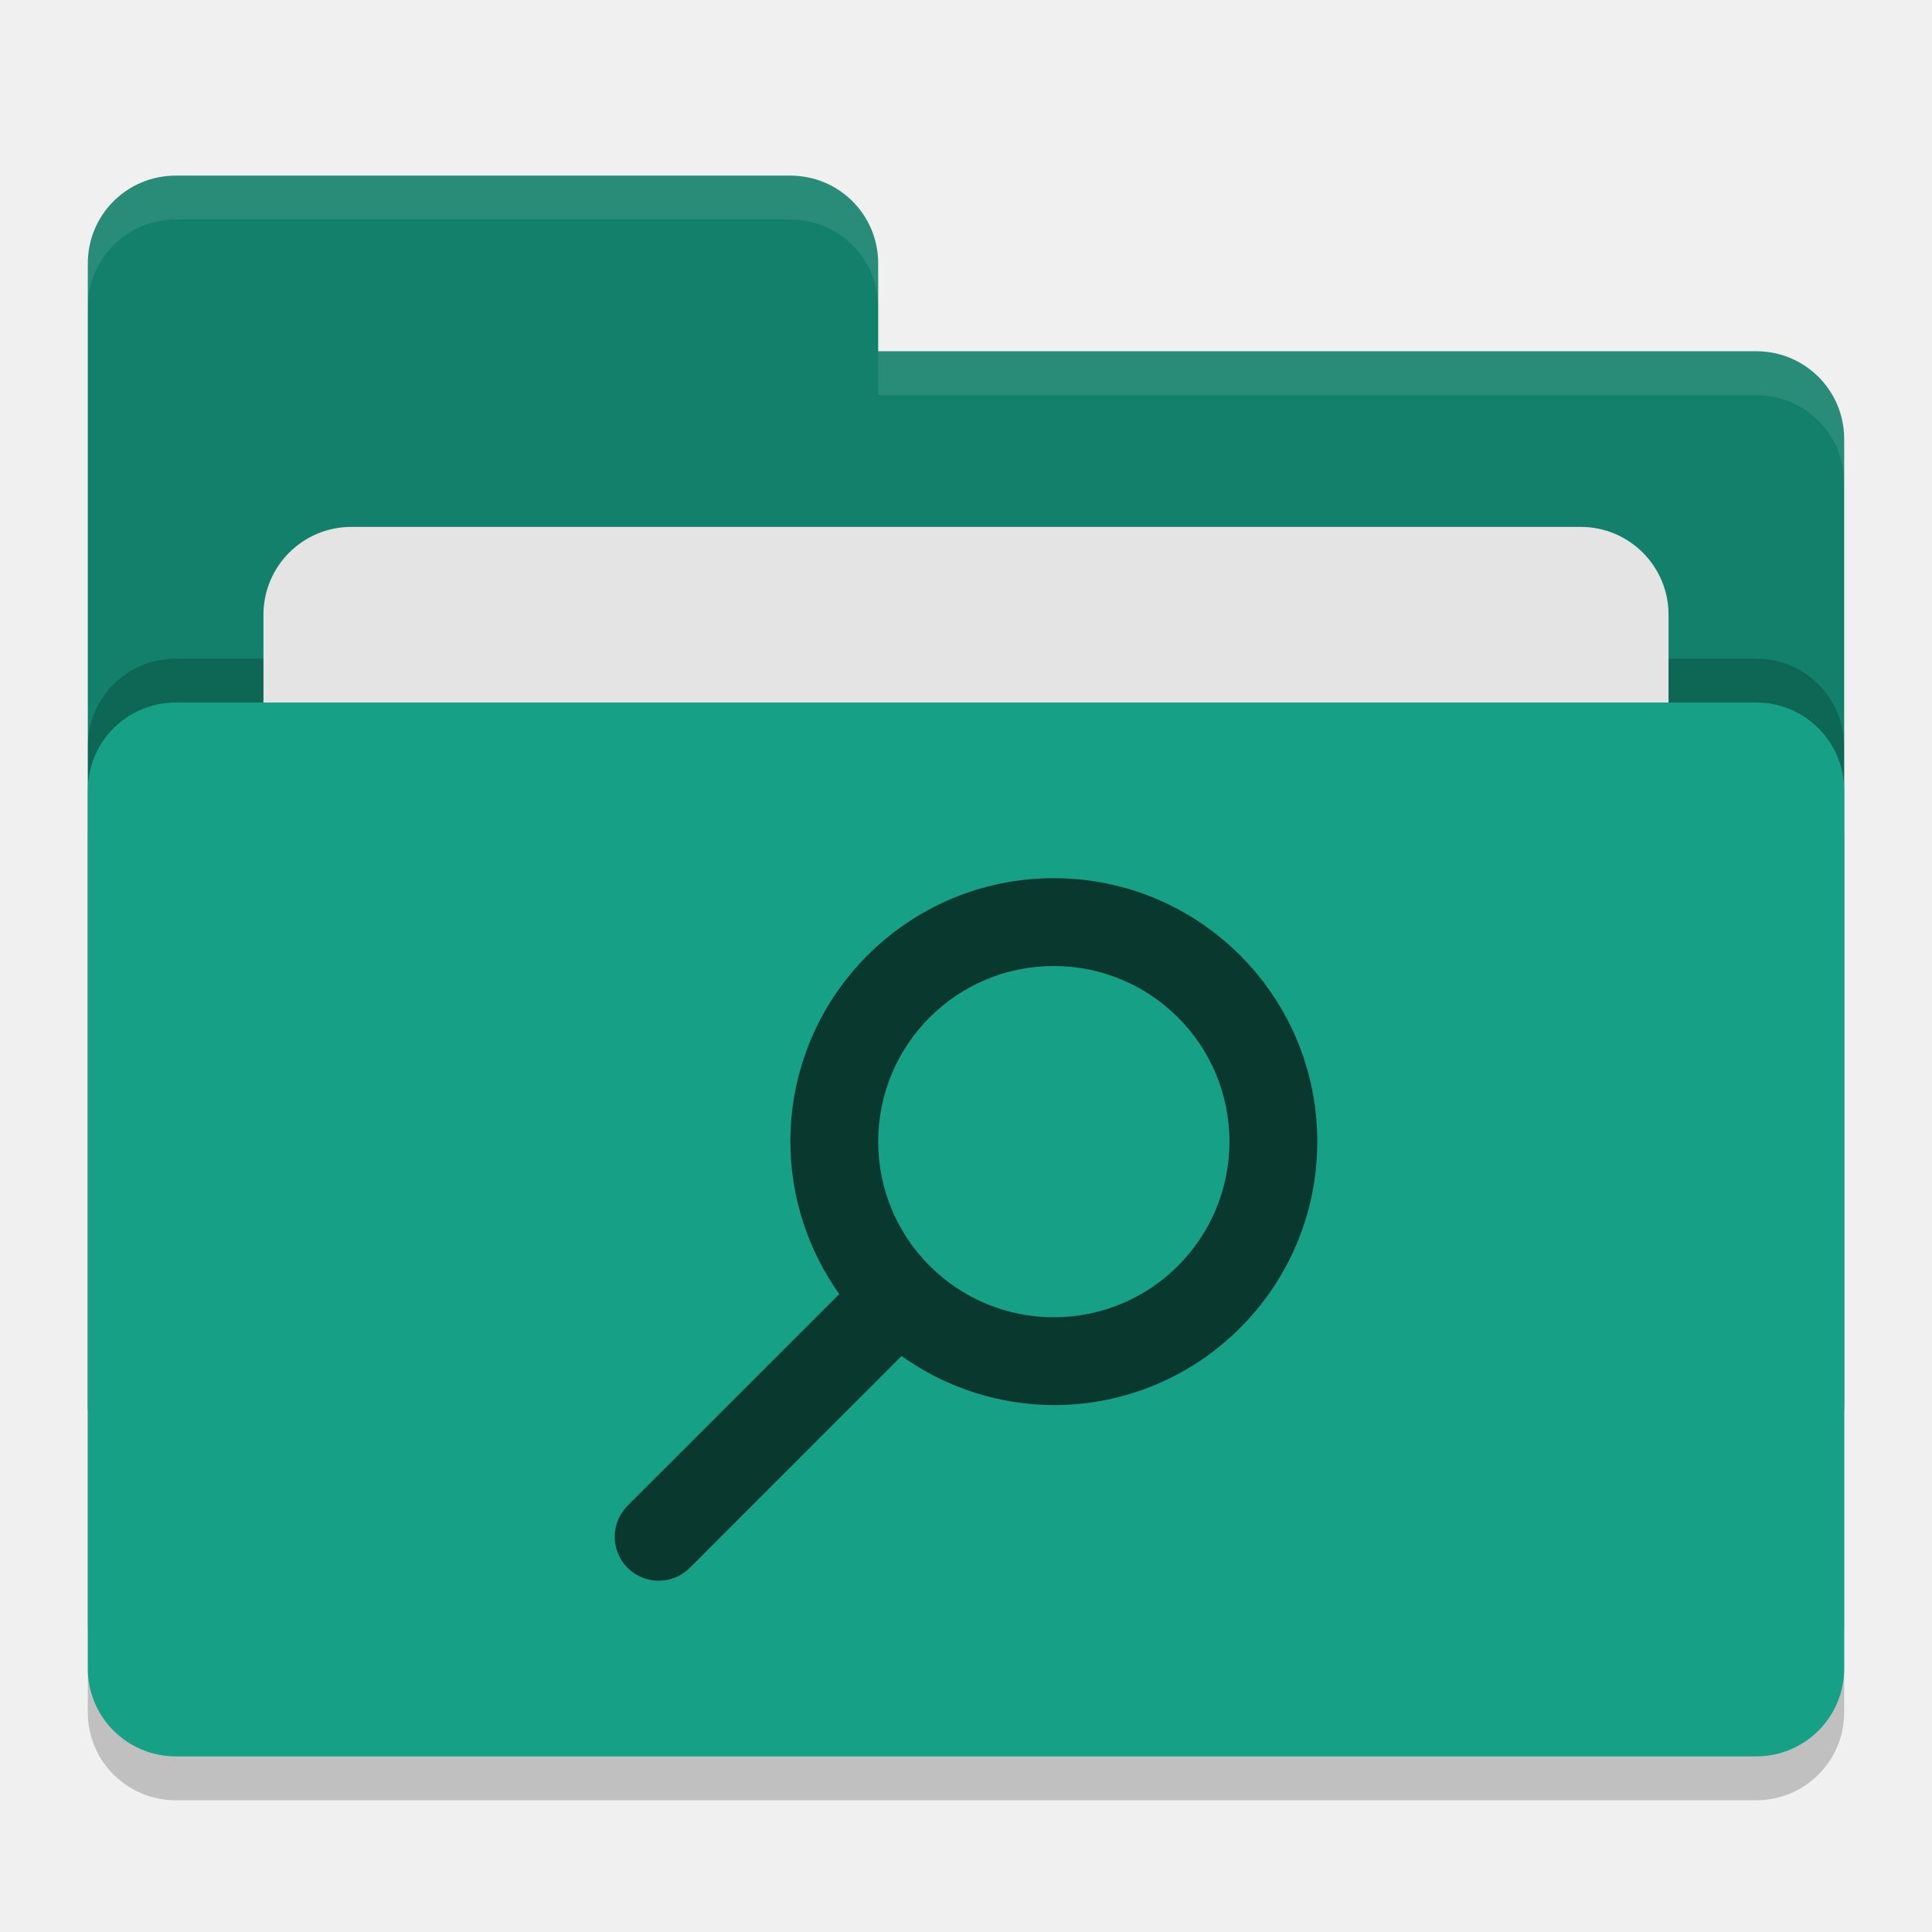
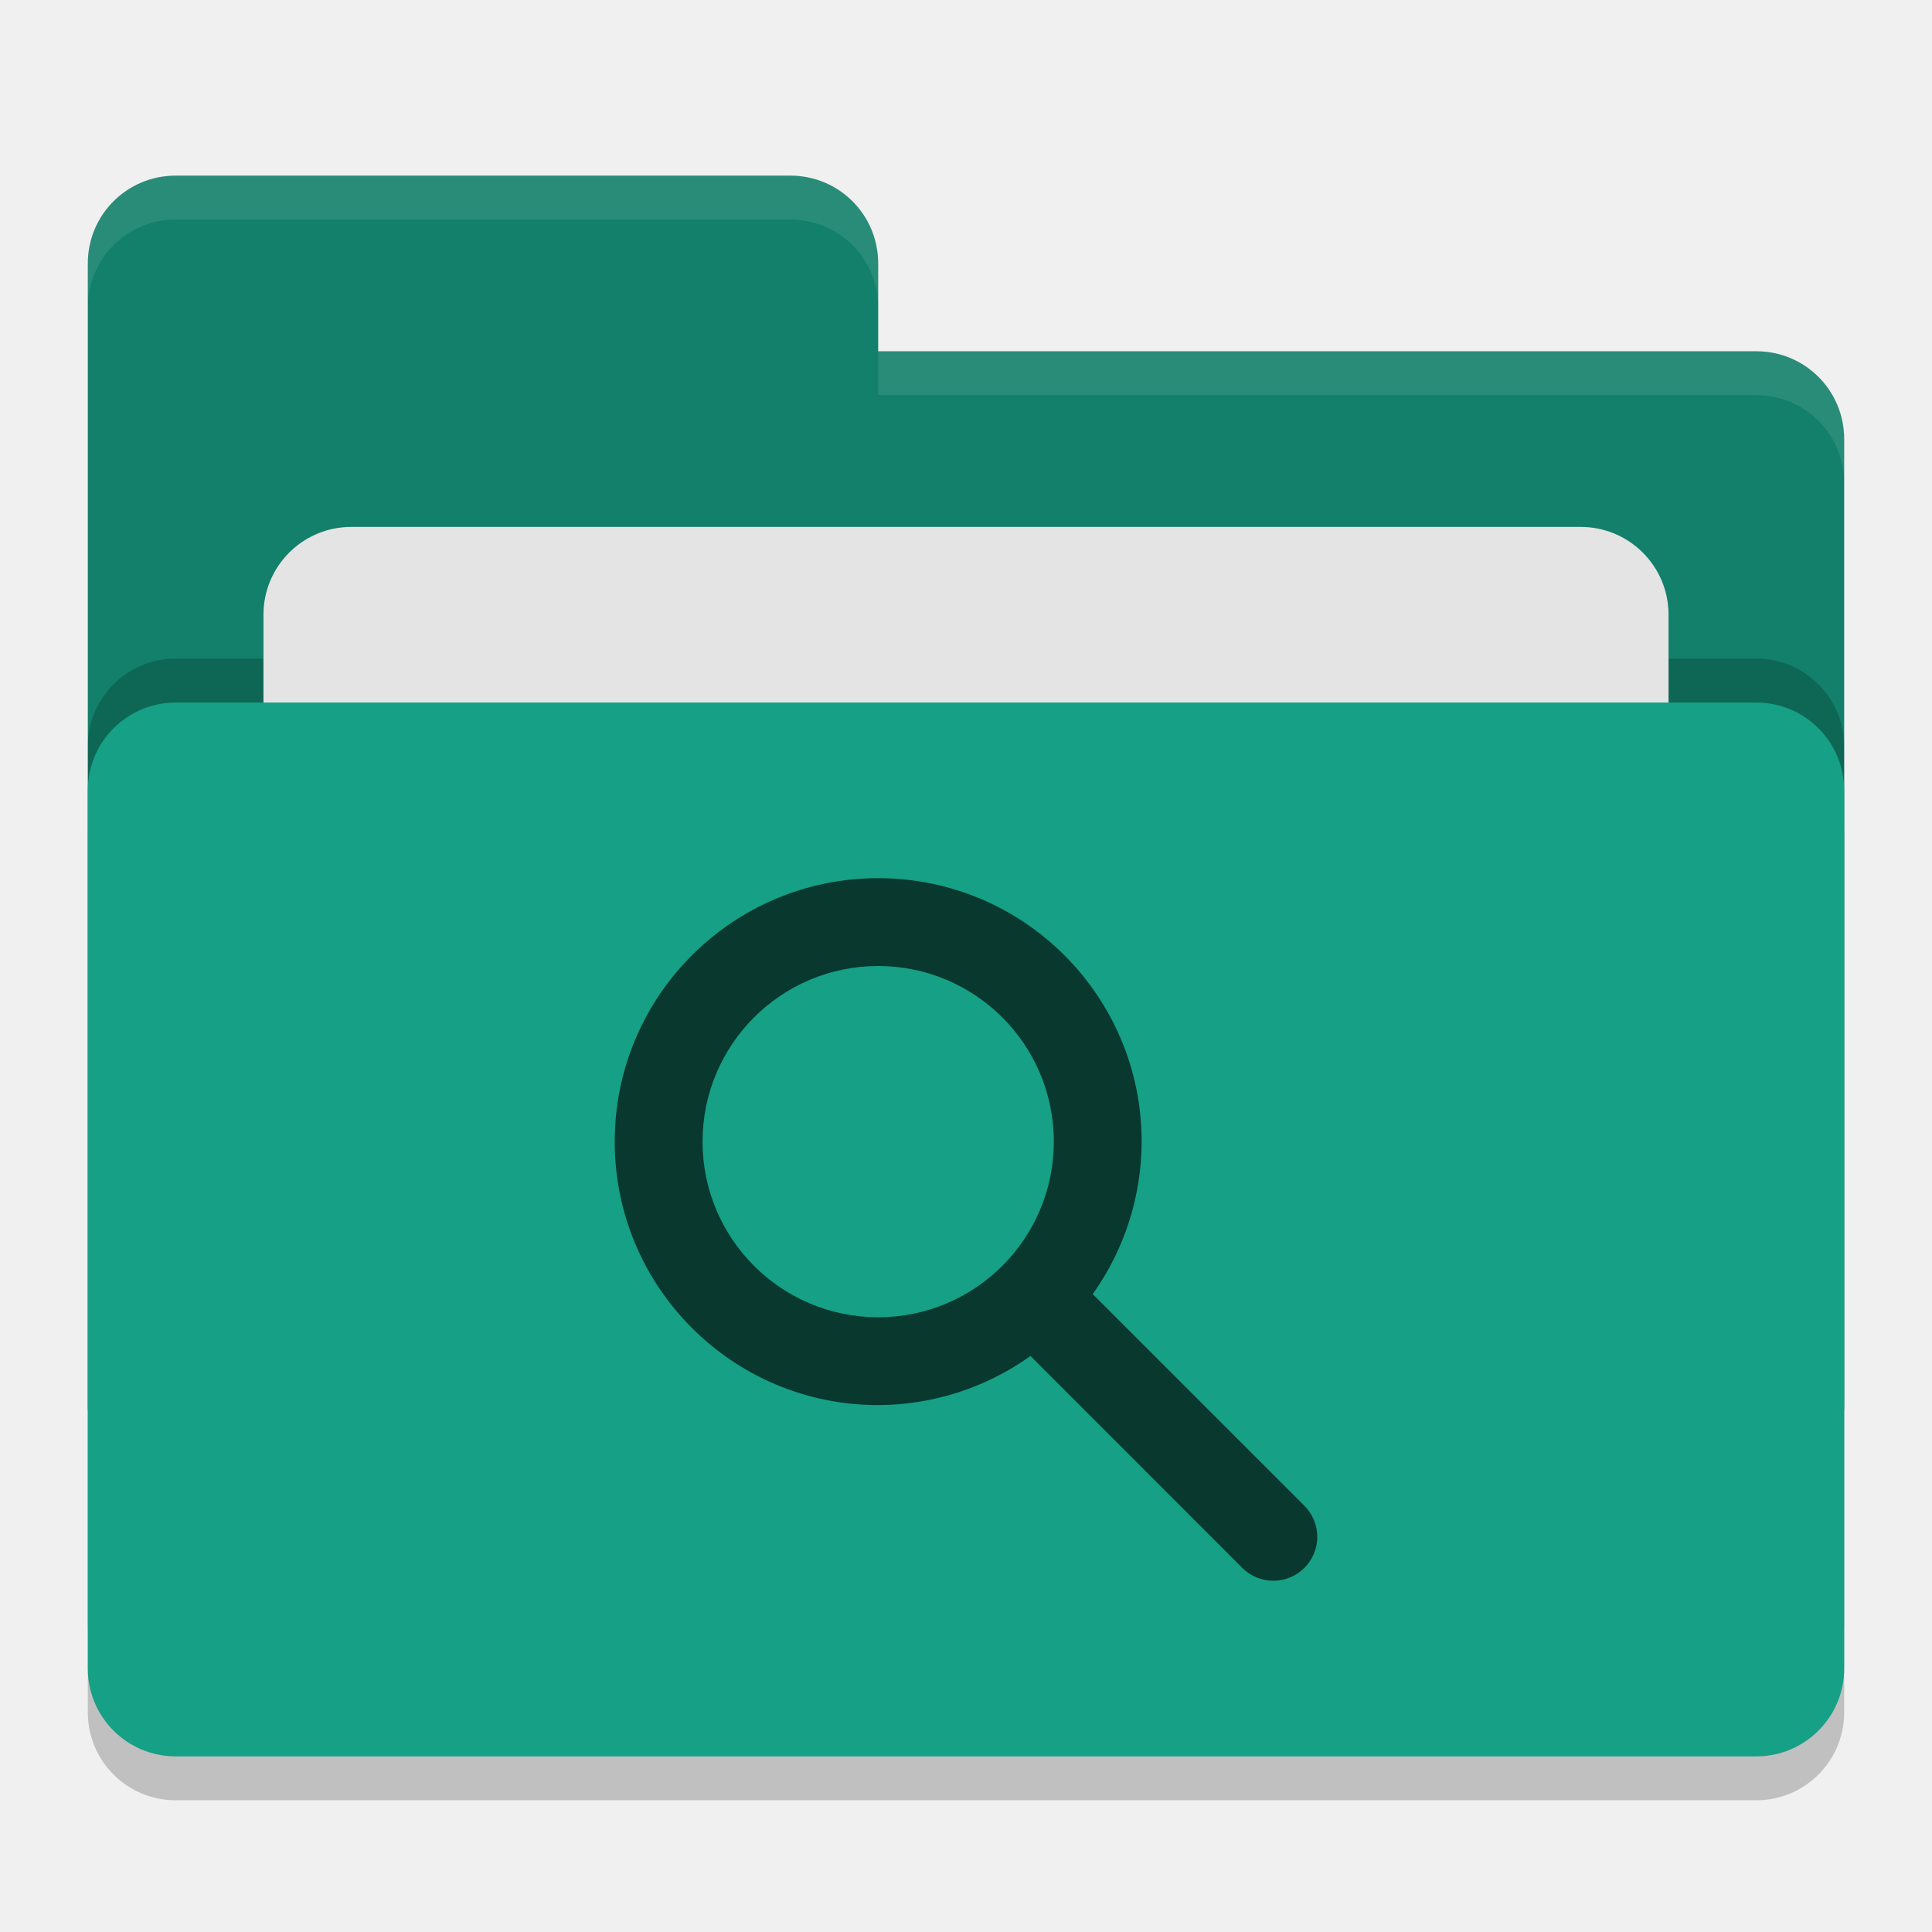
<svg xmlns="http://www.w3.org/2000/svg" width="22" height="22" version="1">
  <rect style="opacity:0.2" width="20" height="12" x="1" y="8.5" rx="1" ry="1" />
  <path style="fill:#12806a" d="M 1,16 C 1,16.554 1.446,17 2,17 H 20 C 20.554,17 21,16.554 21,16 V 5 C 21,4.446 20.554,4 20,4 H 10 V 3 C 10,2.446 9.554,2 9,2 H 2 C 1.446,2 1,2.446 1,3" />
  <rect style="opacity:0.2" width="20" height="12" x="1" y="7.5" rx="1" ry="1" />
  <rect style="fill:#e4e4e4" width="16" height="8" x="3" y="6" rx="1" ry="1" />
  <rect style="fill:#16a085" width="20" height="12" x="1" y="8" rx="1" ry="1" />
  <path style="opacity:0.1;fill:#ffffff" d="M 2,2 C 1.446,2 1,2.446 1,3 V 3.5 C 1,2.946 1.446,2.5 2,2.5 H 9 C 9.554,2.5 10,2.946 10,3.5 V 3 C 10,2.446 9.554,2 9,2 Z M 10,4 V 4.5 H 20 C 20.554,4.5 21,4.946 21,5.5 V 5 C 21,4.446 20.554,4 20,4 Z" />
-   <path style="fill:#08382e" d="M 12,10 A 3,3 0 0 0 9,13 3,3 0 0 0 9.557,14.736 L 7.146,17.146 C 7.053,17.24 7,17.367 7,17.5 7,17.776 7.224,18 7.5,18 7.633,18 7.76,17.948 7.854,17.854 L 10.266,15.441 A 3,3 0 0 0 12,16 3,3 0 0 0 15,13 3,3 0 0 0 12,10 Z M 12,11 A 2,2 0 0 1 14,13 2,2 0 0 1 12,15 2,2 0 0 1 10,13 2,2 0 0 1 12,11 Z" />
+   <path style="fill:#08382e" d="M 10,10 A 3,3 0 0 1 13,13 3,3 0 0 1 12.443,14.736 L 14.853,17.146 C 14.947,17.24 15,17.367 15,17.5 15,17.776 14.776,18 14.5,18 14.367,18 14.24,17.948 14.146,17.854 L 11.734,15.441 A 3,3 0 0 1 10,16 3,3 0 0 1 7,13 3,3 0 0 1 10,10 Z M 10,11 A 2,2 0 0 0 8,13 2,2 0 0 0 10,15 2,2 0 0 0 12,13 2,2 0 0 0 10,11 Z" />
</svg>
